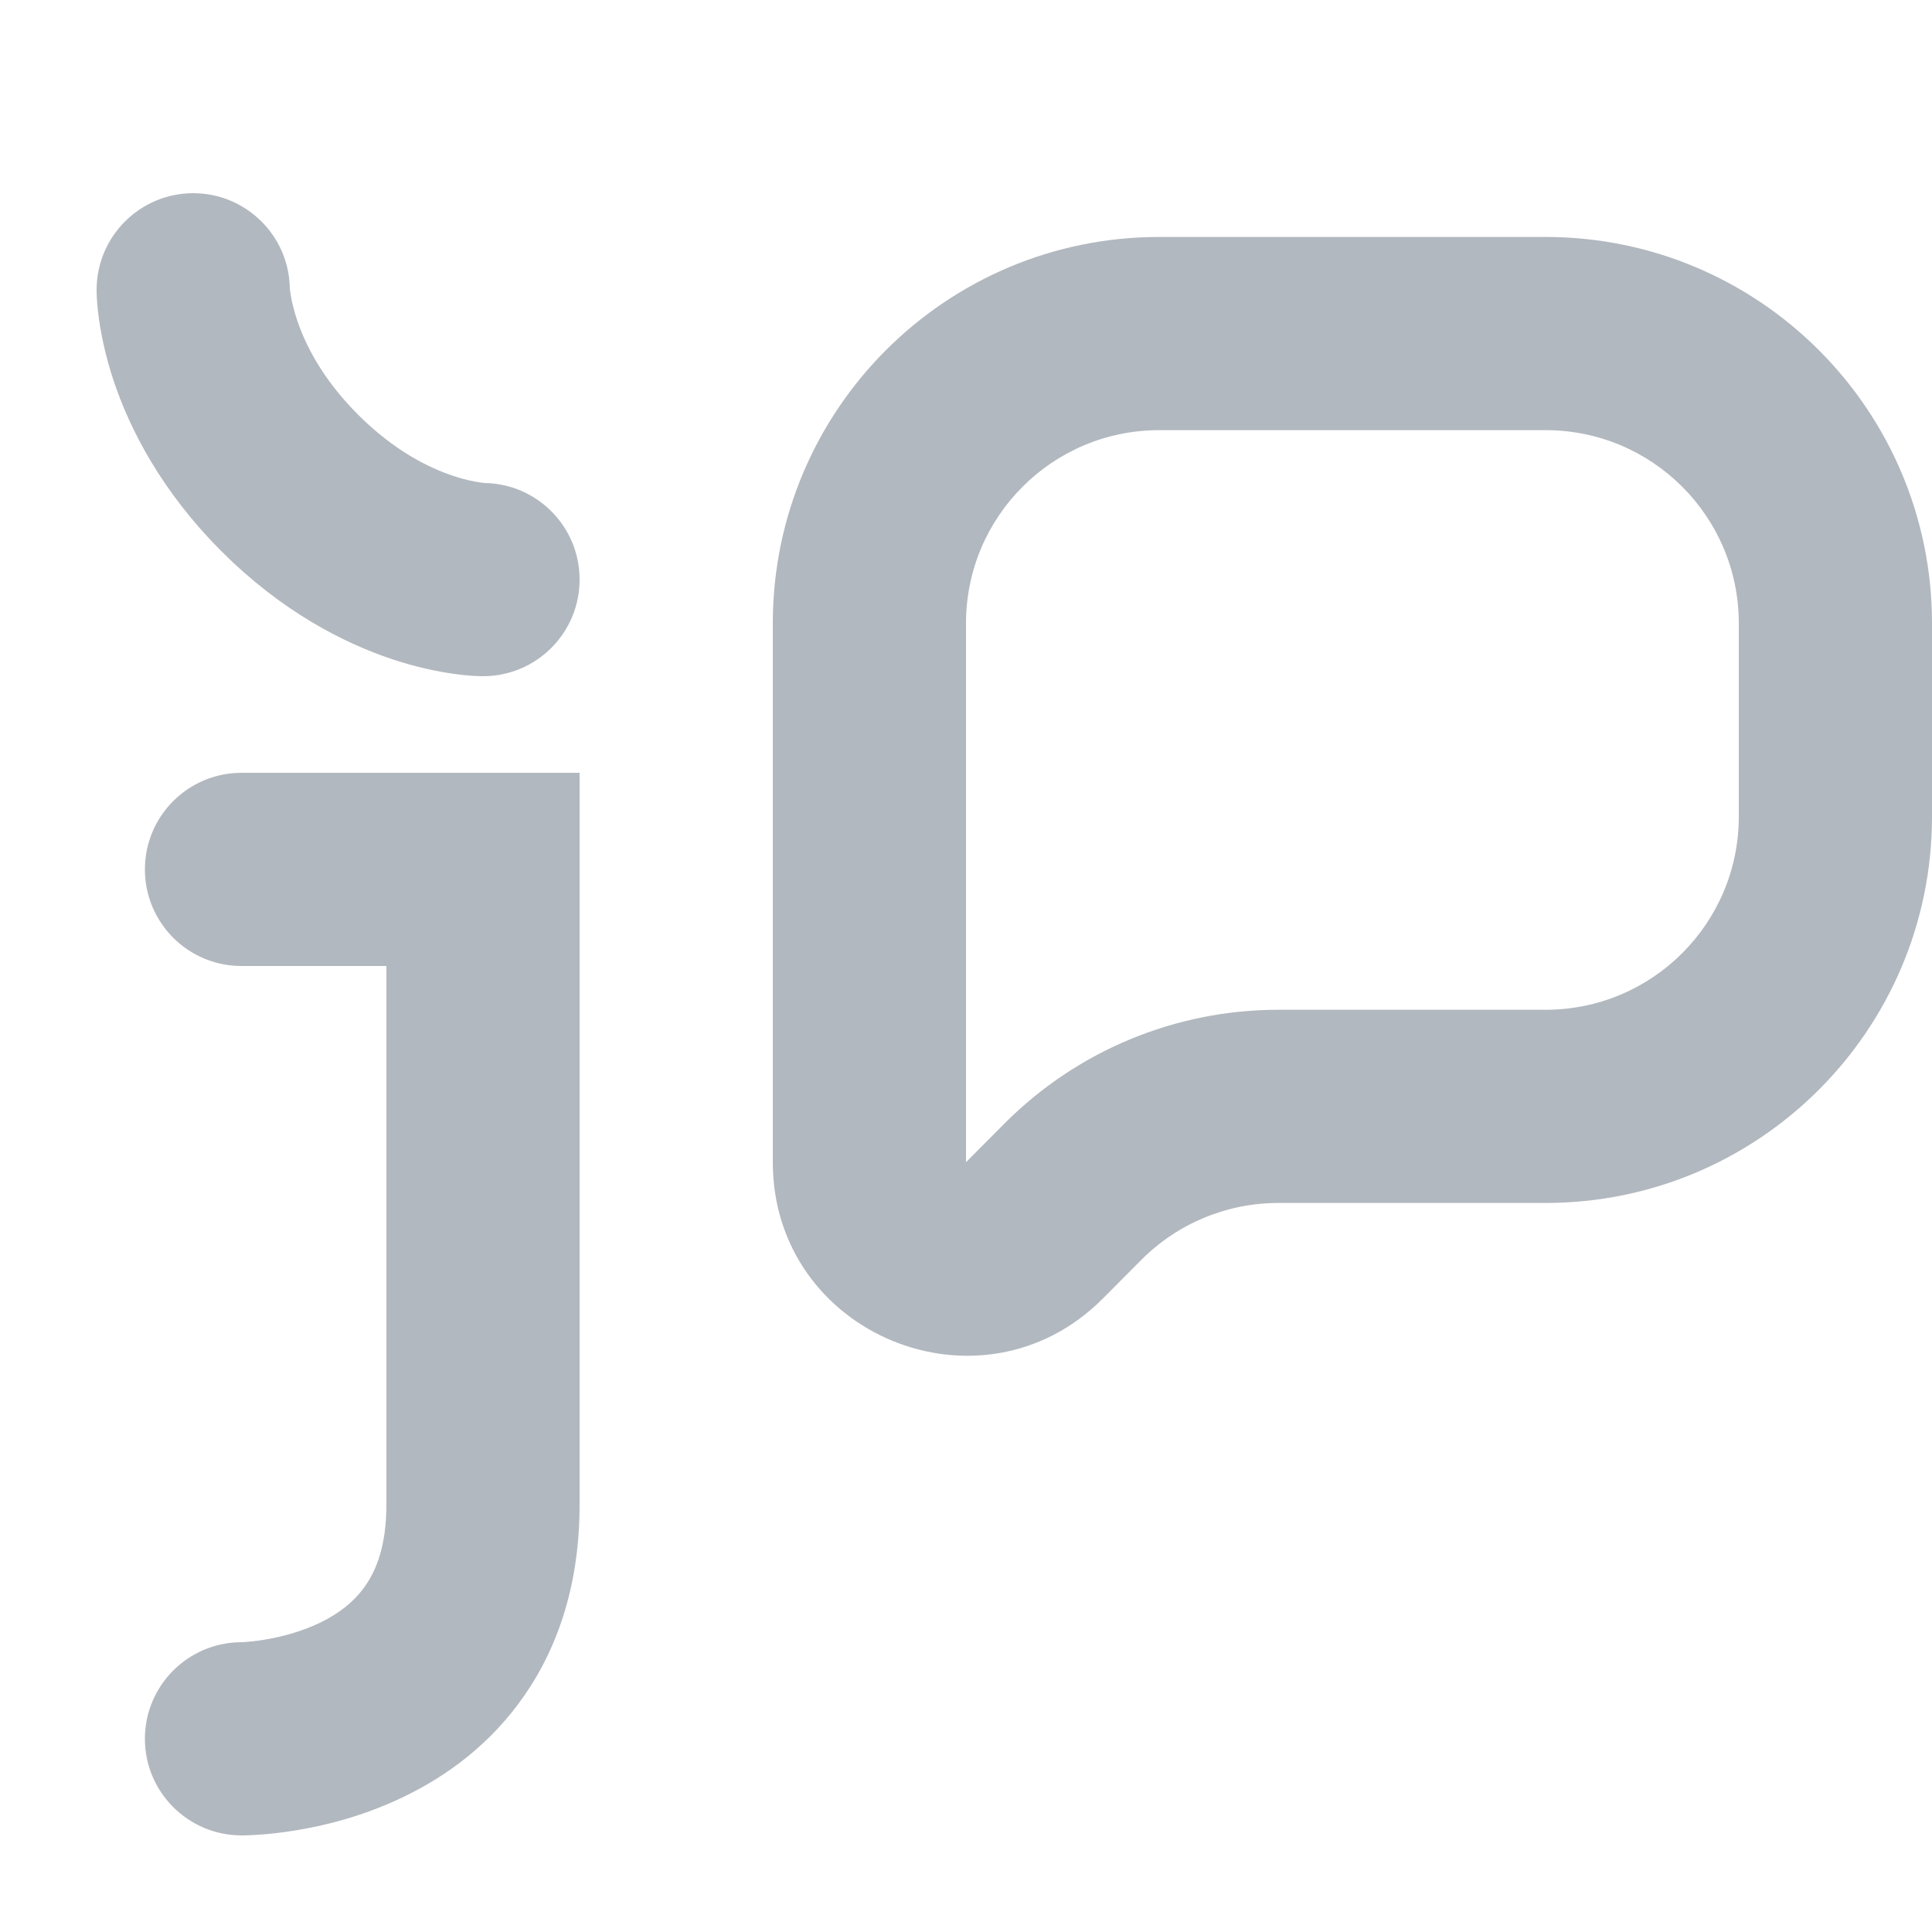
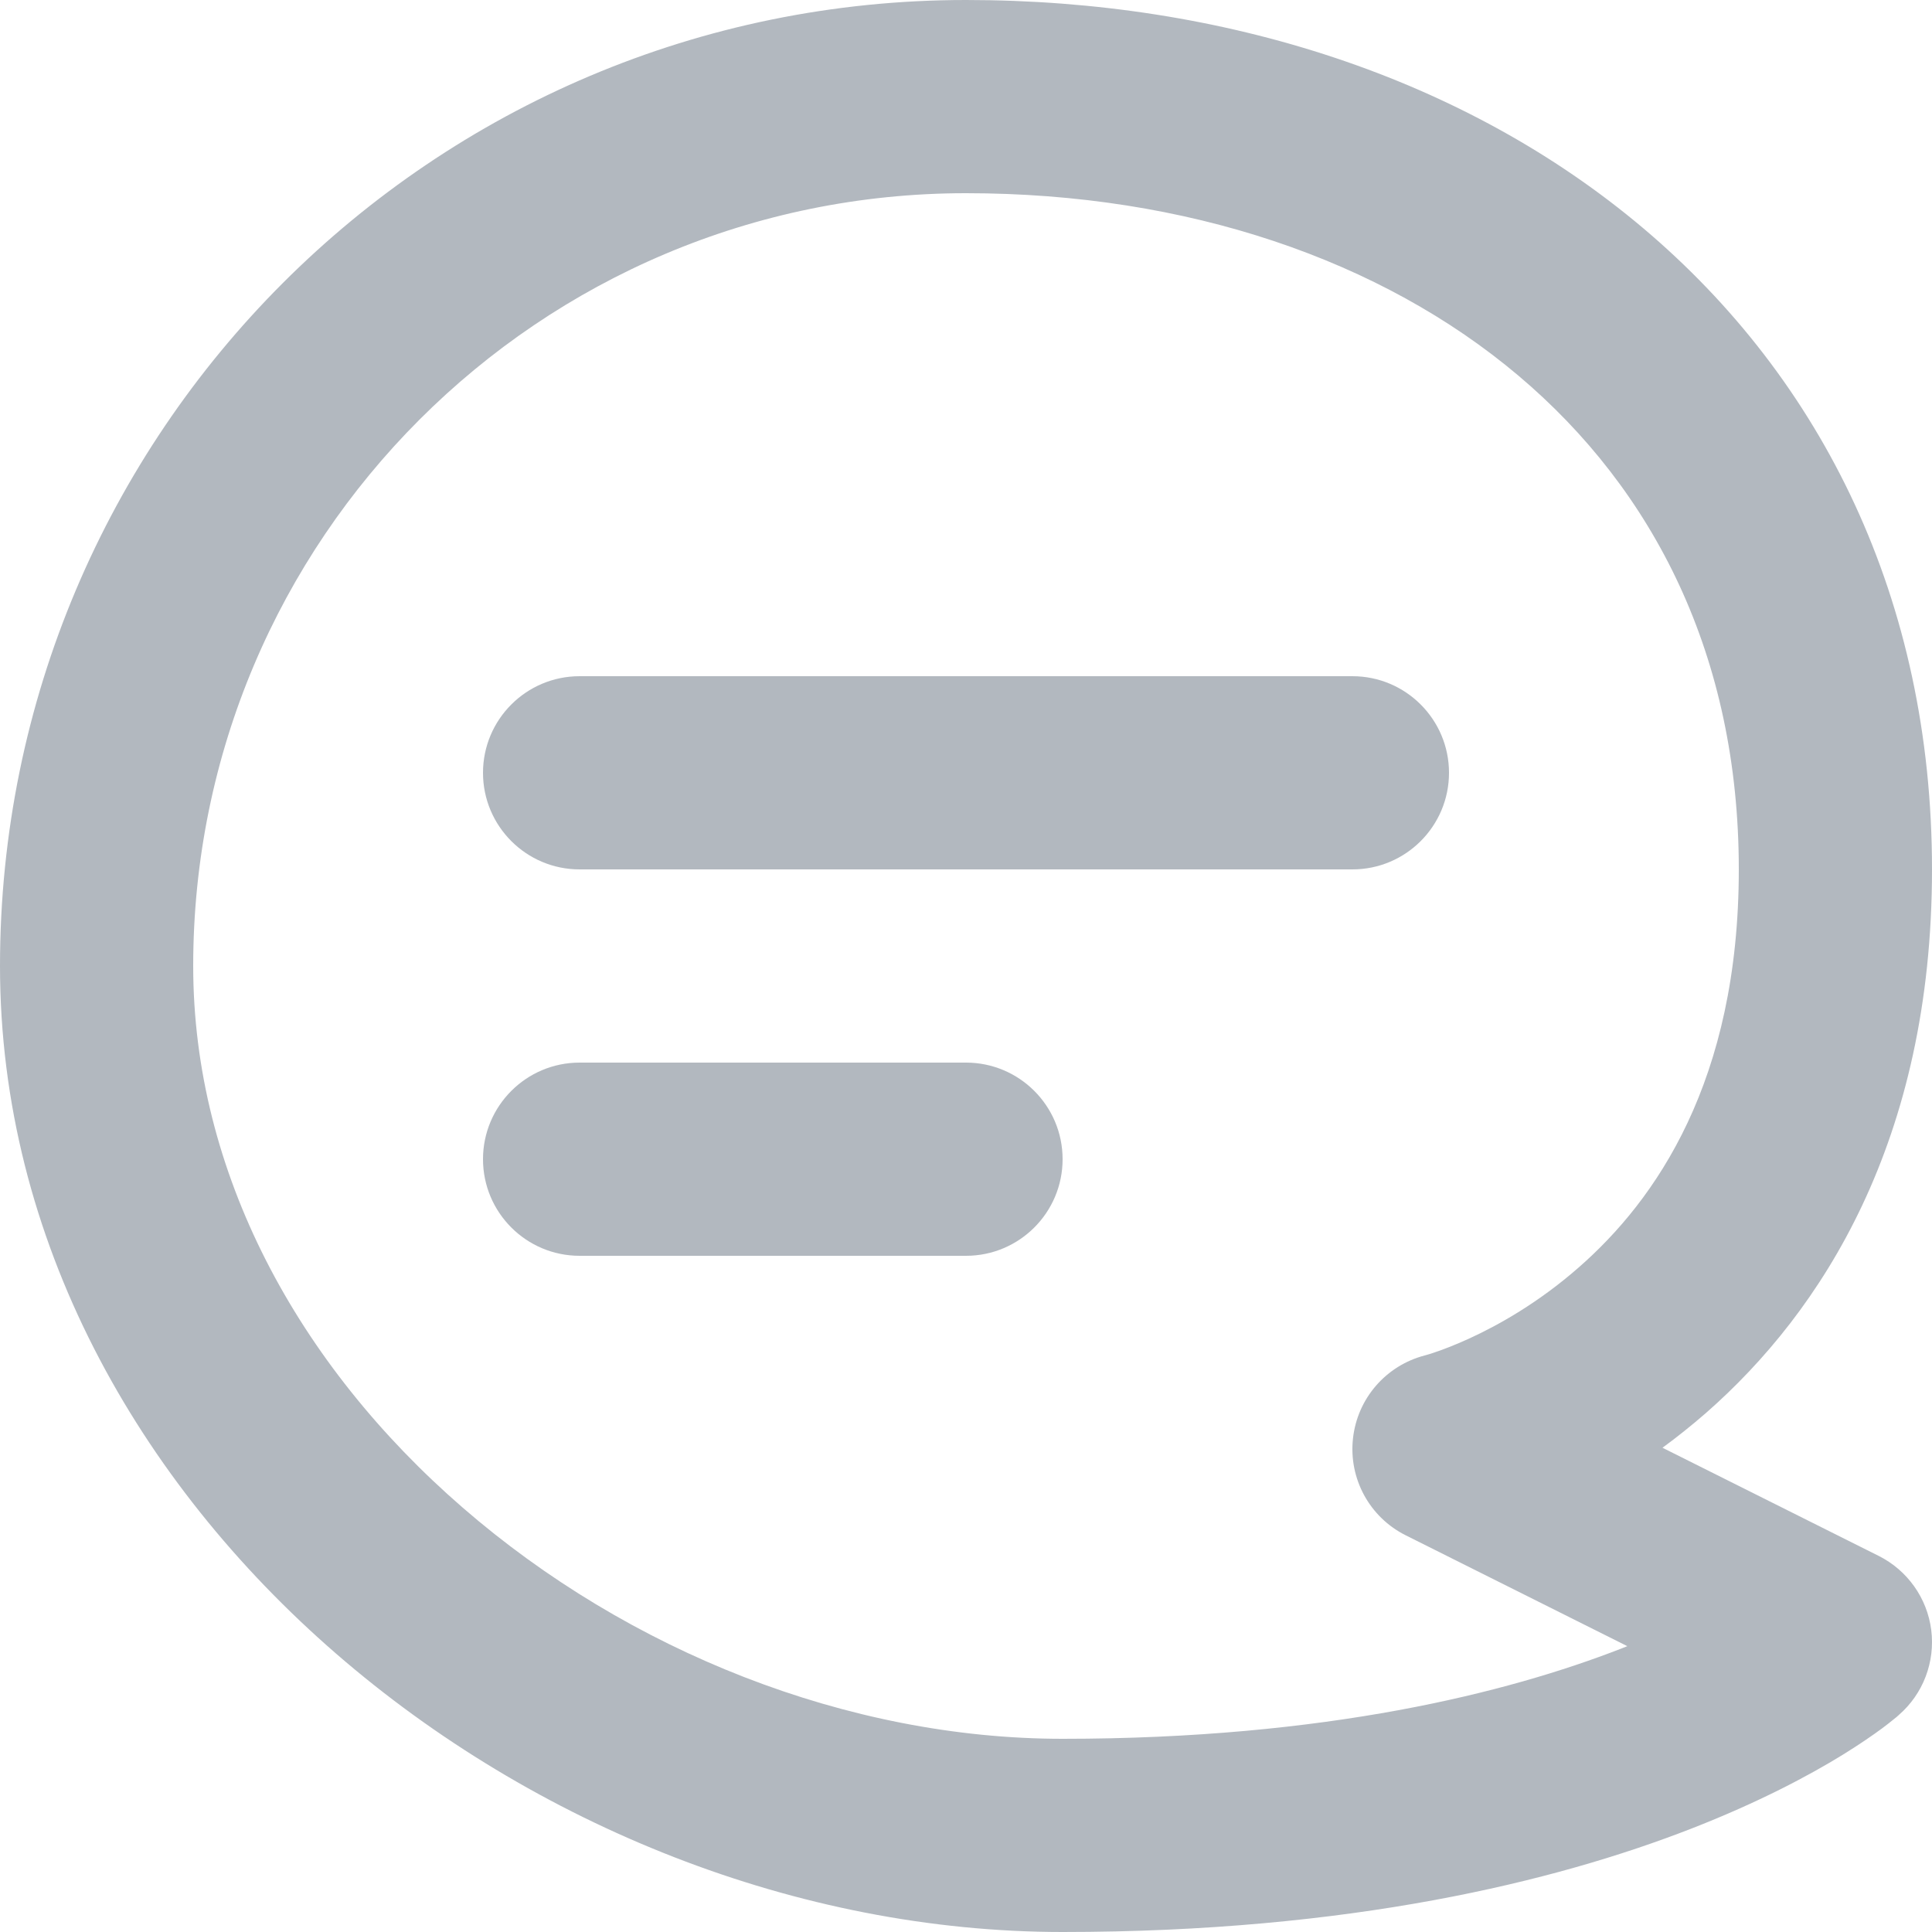
<svg xmlns="http://www.w3.org/2000/svg" width="20" height="20" viewBox="0 0 20 20" fill="none">
-   <path d="M3 2.979C3 2.986 3.002 3.003 3.006 3.03C3.014 3.087 3.032 3.184 3.074 3.308C3.155 3.554 3.329 3.915 3.707 4.293C4.085 4.671 4.446 4.845 4.691 4.926C4.815 4.968 4.913 4.986 4.969 4.994C4.997 4.998 5.014 5 5.021 5C5.563 5.011 6 5.454 6 5.999C6 6.552 5.553 7 5 7L5 6.023C5 7 5 7 5 7L4.998 7L4.996 7L4.992 7L4.982 7L4.957 6.999C4.938 6.998 4.915 6.997 4.889 6.996C4.836 6.992 4.768 6.986 4.687 6.974C4.525 6.951 4.31 6.907 4.059 6.824C3.554 6.655 2.915 6.329 2.293 5.707C1.671 5.085 1.345 4.446 1.176 3.941C1.093 3.69 1.049 3.475 1.026 3.313C1.014 3.232 1.008 3.164 1.004 3.111C1.002 3.085 1.001 3.062 1.001 3.044L1 3.019L1 3.009L1 3.004L1 3.001C1 3.001 1 3 2 3L1 3.001C1 2.449 1.448 2 2 2C2.545 2 2.989 2.437 3 2.979Z" fill="#B2B8BF" />
-   <path fill-rule="evenodd" clip-rule="evenodd" d="M8 6.453C8 4.243 9.791 2.453 12 2.453H16C18.209 2.453 20 4.243 20 6.453V8.453C20 10.662 18.209 12.453 16 12.453H13.234C12.702 12.453 12.192 12.664 11.816 13.041L11.417 13.442C10.159 14.706 8 13.815 8 12.031V6.453ZM12 4.453C10.895 4.453 10 5.348 10 6.453V12.031L10.399 11.63C11.15 10.876 12.17 10.453 13.234 10.453H16C17.105 10.453 18 9.557 18 8.453V6.453C18 5.348 17.105 4.453 16 4.453H12Z" fill="#B2B8BF" />
-   <path fill-rule="evenodd" clip-rule="evenodd" d="M2.5 8C1.948 8 1.5 8.448 1.5 9C1.5 9.553 1.948 10 2.5 10H4V15.577C4 16.002 3.894 16.254 3.785 16.411C3.672 16.577 3.51 16.702 3.314 16.798C3.114 16.894 2.902 16.948 2.731 16.975C2.648 16.989 2.581 16.995 2.538 16.998C2.517 17 2.503 17 2.496 17L2.492 17C1.944 17.005 1.5 17.451 1.5 18C1.5 18.553 1.949 19 2.501 19L2.502 19L2.504 19L2.51 19L2.523 19C2.533 19 2.545 19 2.56 18.999C2.59 18.998 2.629 18.997 2.676 18.993C2.771 18.987 2.899 18.974 3.05 18.95C3.348 18.902 3.761 18.804 4.186 18.597C4.615 18.39 5.078 18.061 5.433 17.545C5.794 17.021 6 16.365 6 15.577V8H2.5Z" fill="#B2B8BF" />
+   <path d="M6 7C5.448 7 5 7.448 5 8C5 8.552 5.448 9 6 9H14C14.552 9 15 8.552 15 8C15 7.448 14.552 7 14 7H6Z" fill="#B2B8BF" />
+   <path d="M5 12C5 11.448 5.448 11 6 11H10C10.552 11 11 11.448 11 12C11 12.552 10.552 13 10 13H6C5.448 13 5 12.552 5 12Z" fill="#B2B8BF" />
+   <path fill-rule="evenodd" clip-rule="evenodd" d="M17.21 14.987C17.358 14.879 17.508 14.759 17.659 14.628C18.86 13.576 20 11.808 20 9C20 6.208 18.864 3.927 17.009 2.361C15.17 0.809 12.68 0 10 0C4.477 0 0 4.477 0 10C0 12.836 1.434 15.345 3.481 17.12C5.526 18.893 8.255 20 11 20C13.973 20 16.097 19.479 17.503 18.932C18.204 18.659 18.724 18.382 19.078 18.164C19.254 18.055 19.39 17.961 19.486 17.89C19.534 17.854 19.572 17.824 19.6 17.801L19.625 17.781L19.636 17.772L19.648 17.761L19.653 17.757L19.655 17.755L19.657 17.754C19.657 17.754 19.648 17.761 19.657 17.753C19.909 17.534 20.034 17.204 19.992 16.873C19.95 16.543 19.745 16.255 19.447 16.106L17.21 14.987ZM10 2C5.582 2 2 5.582 2 10C2 12.135 3.081 14.126 4.791 15.608C6.503 17.093 8.775 18 11 18C13.734 18 15.611 17.521 16.778 17.068L16.846 17.041L14.553 15.894C14.178 15.707 13.96 15.307 14.006 14.891C14.051 14.477 14.348 14.135 14.751 14.031L14.765 14.027C14.781 14.023 14.81 14.014 14.851 14C14.931 13.973 15.055 13.927 15.208 13.857C15.516 13.716 15.929 13.483 16.341 13.122C17.14 12.424 18 11.192 18 9C18 6.792 17.121 5.073 15.719 3.889C14.3 2.691 12.291 2 10 2Z" fill="#B2B8BF" />
</svg>
